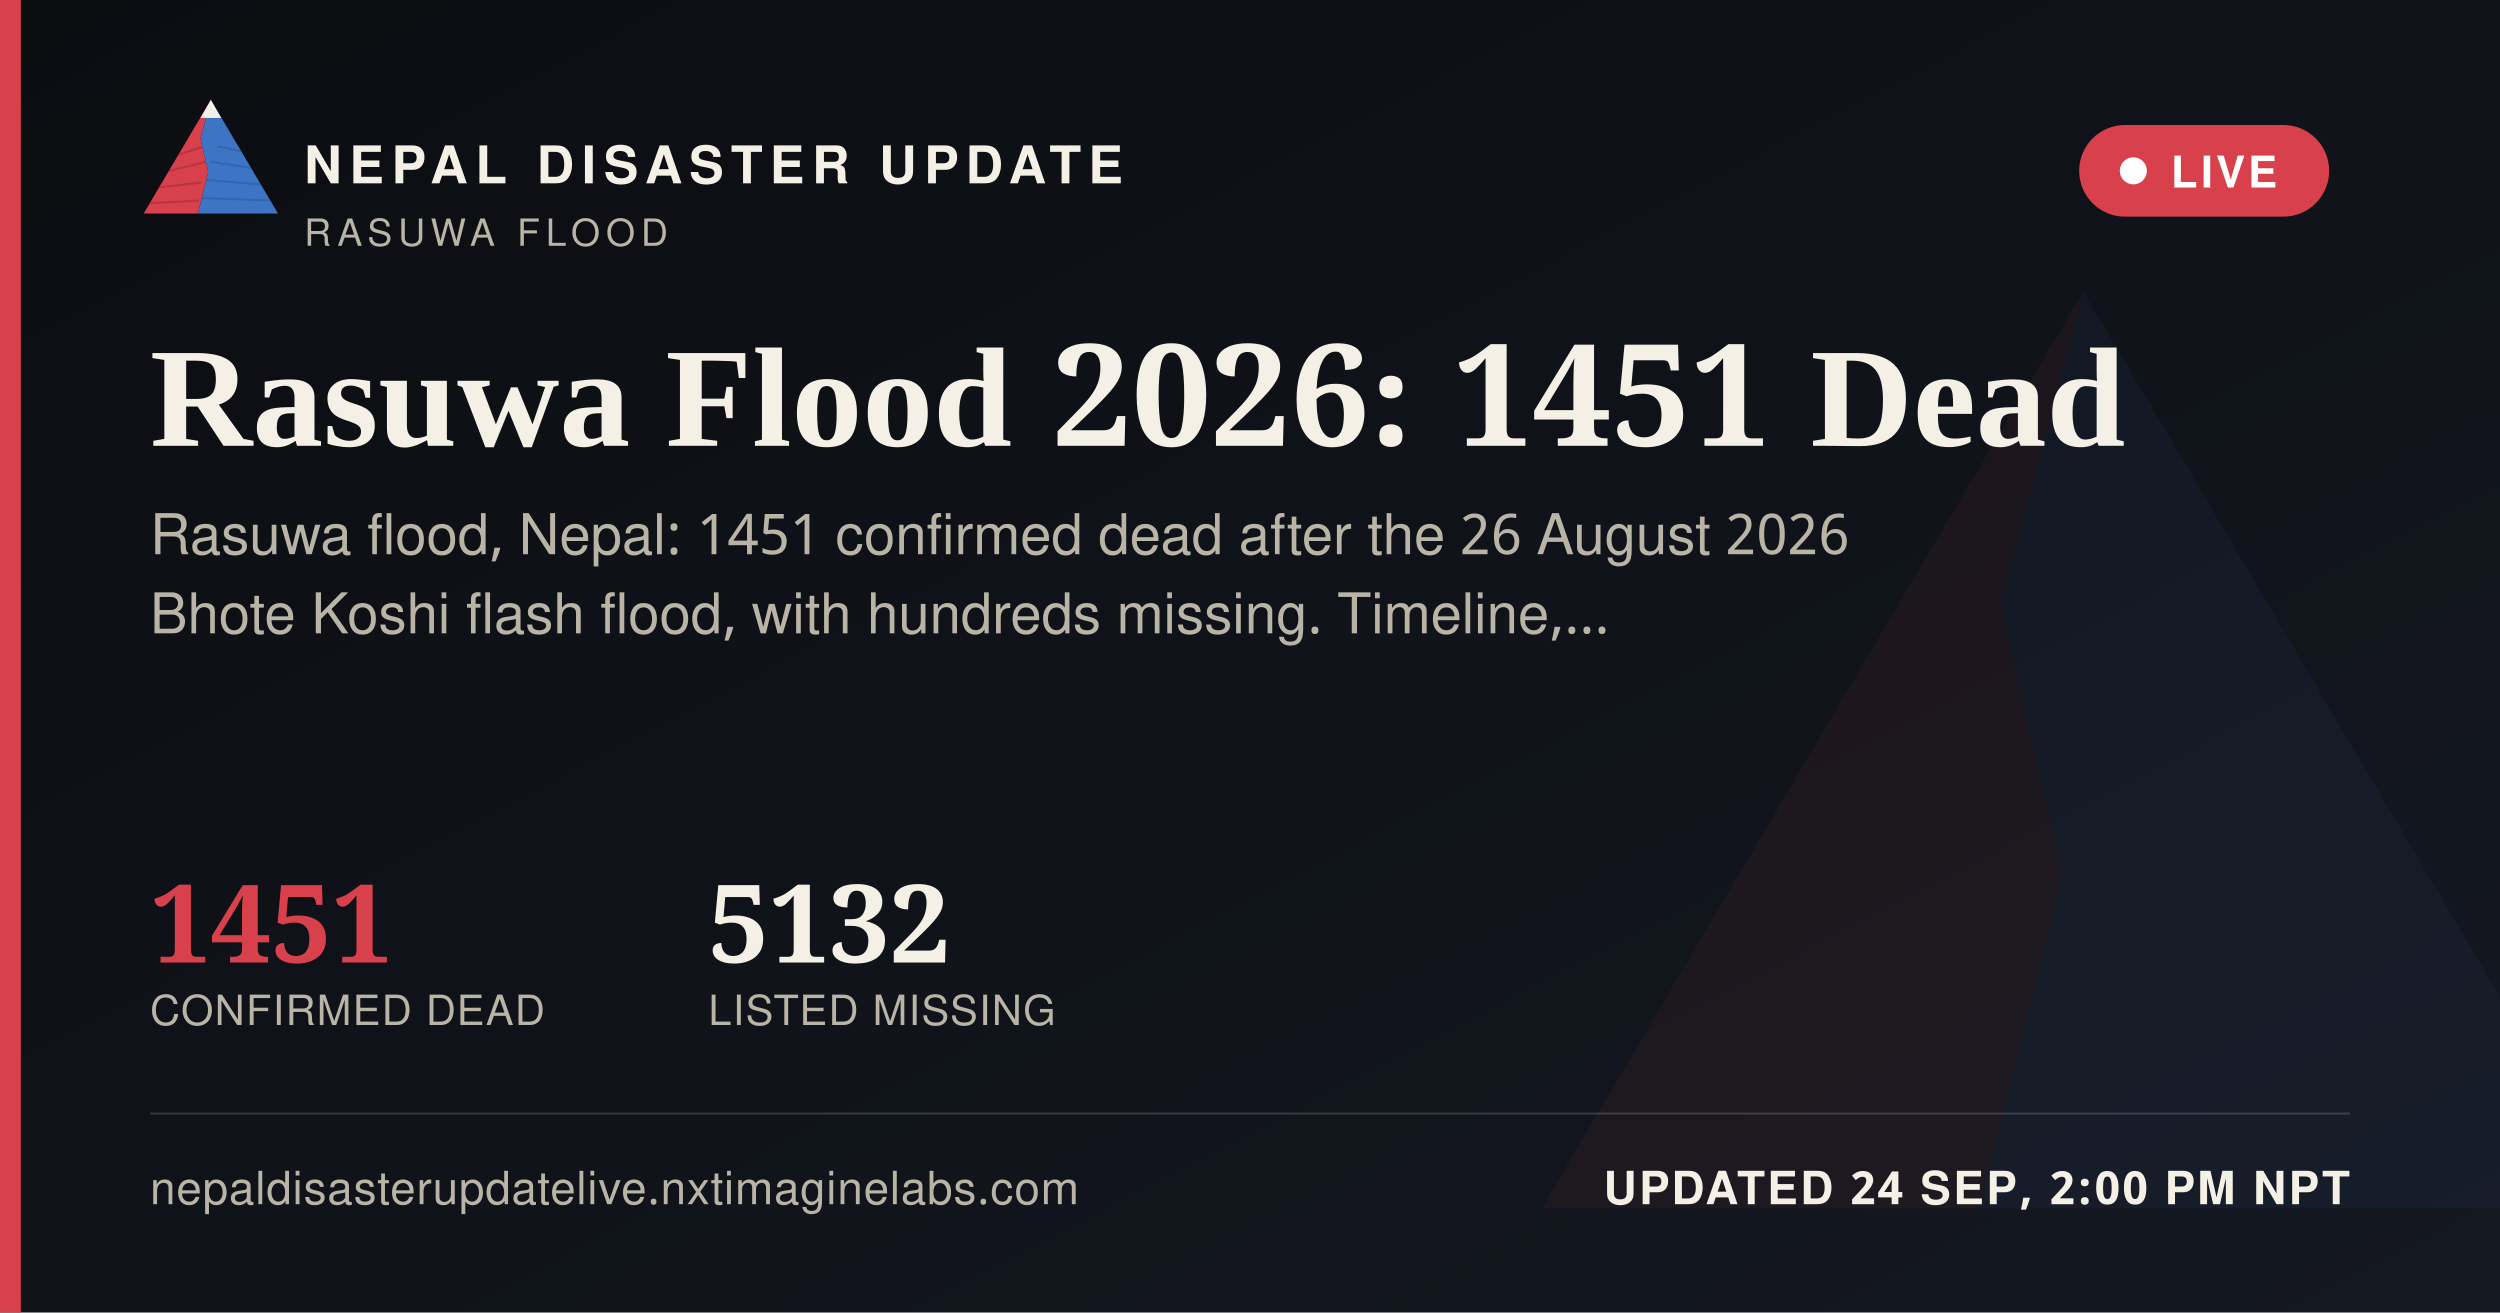
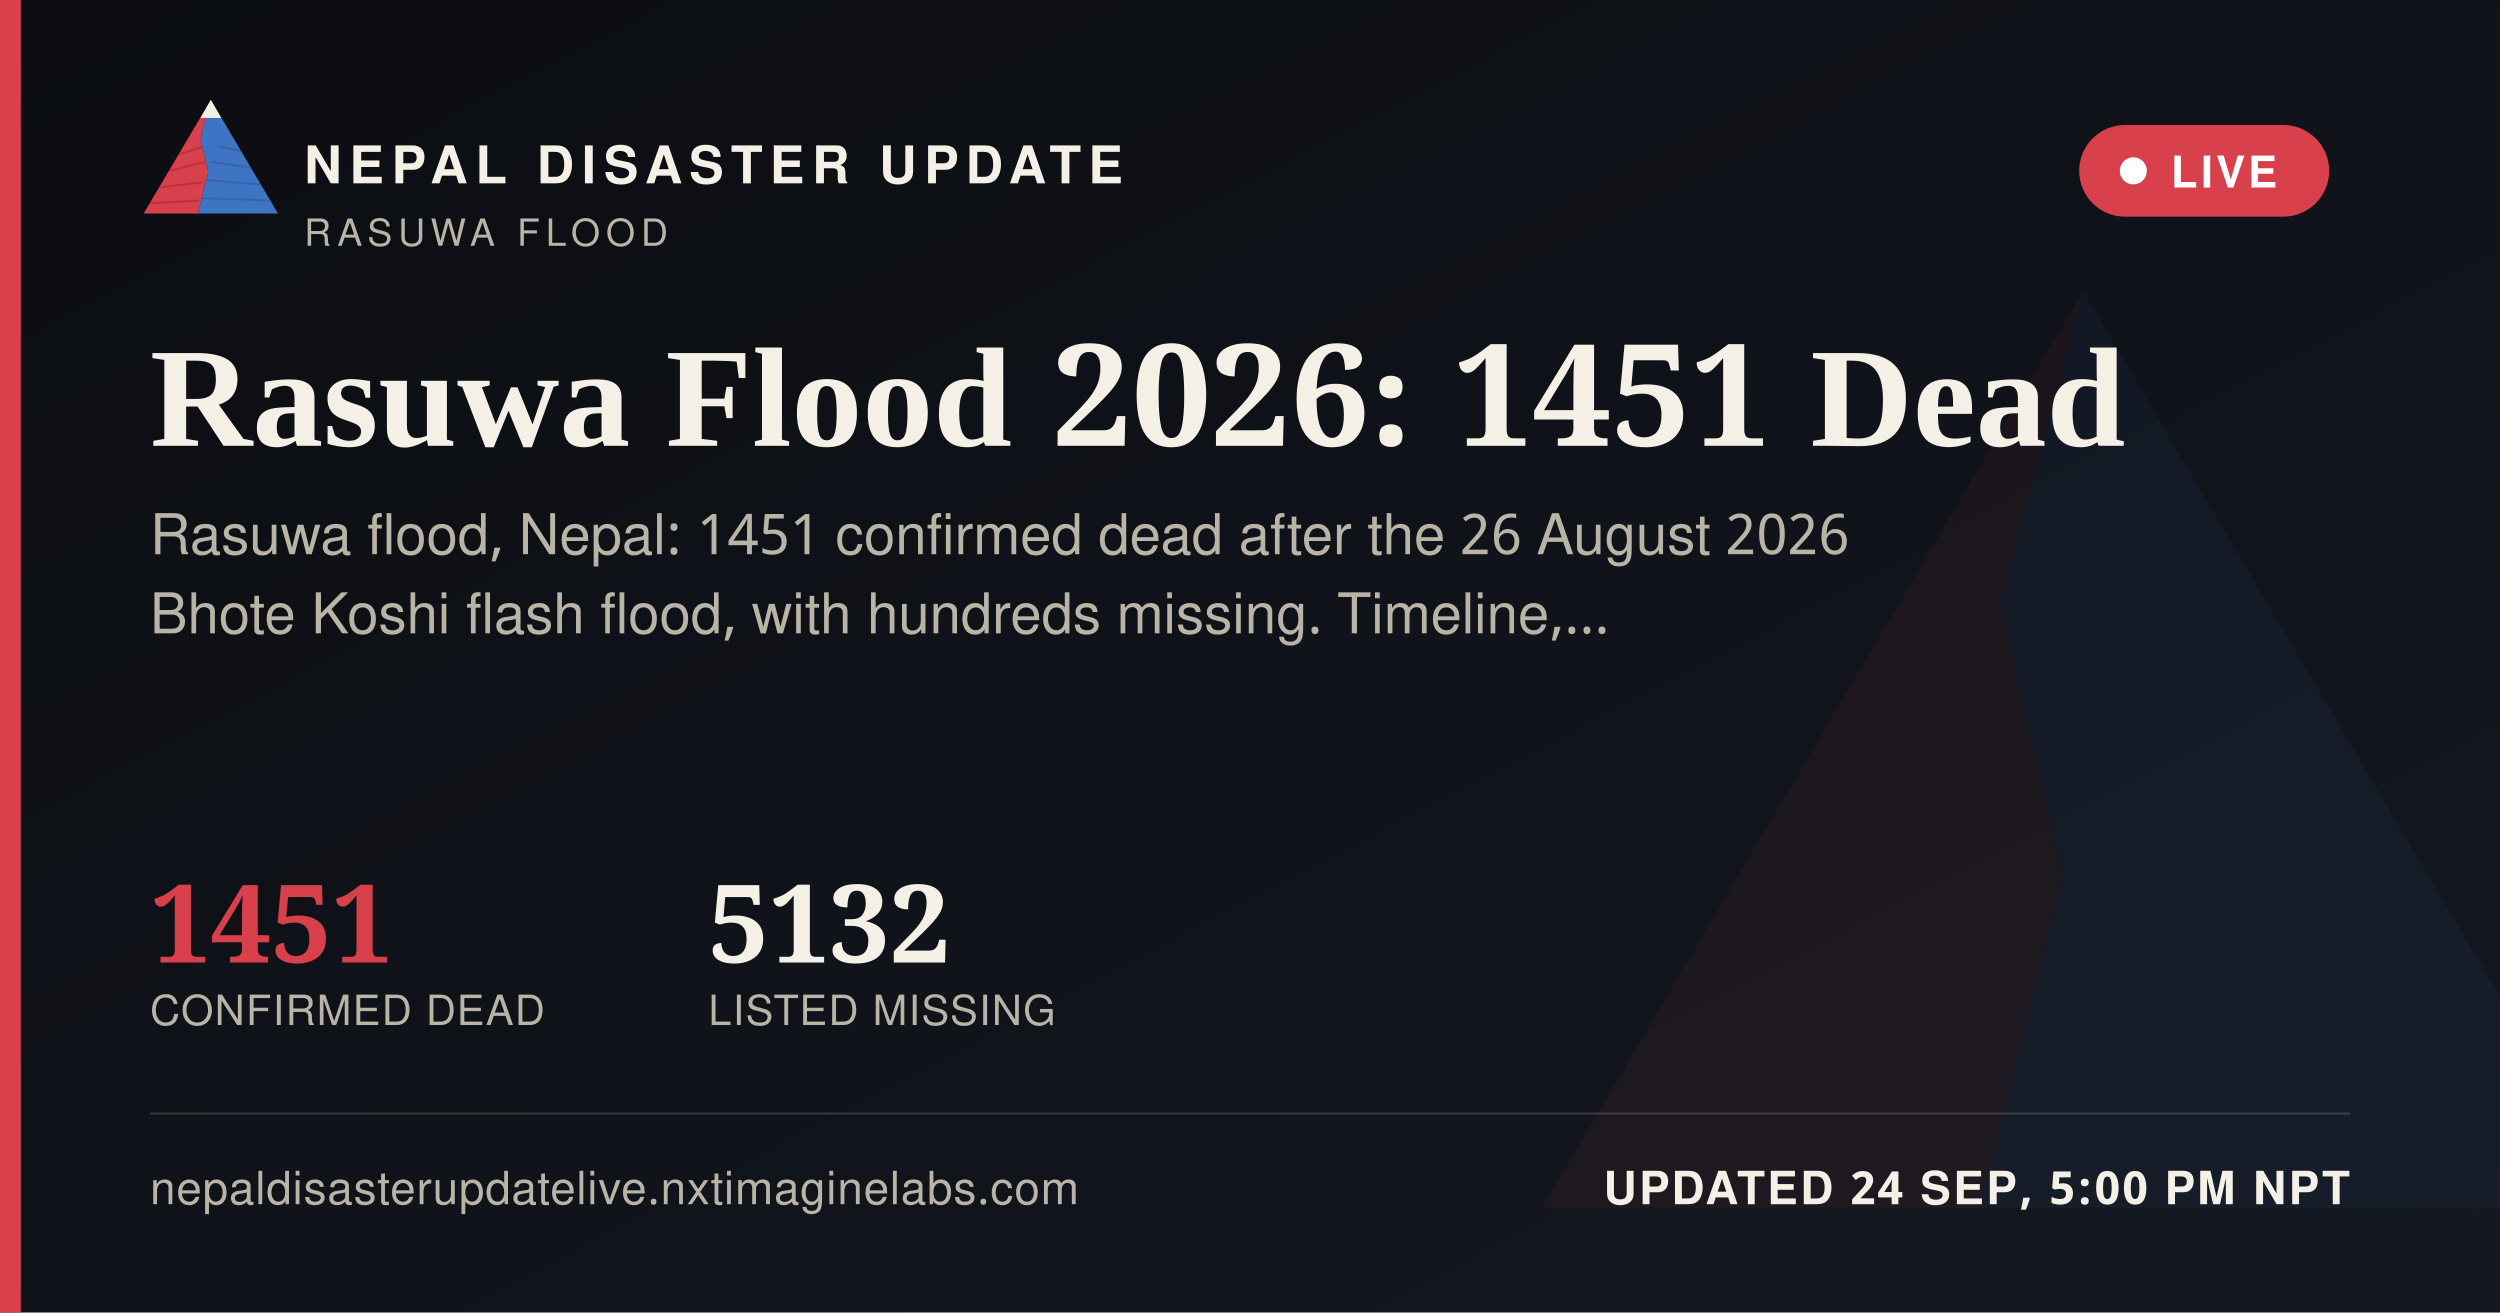
<svg xmlns="http://www.w3.org/2000/svg" width="1200" height="630" viewBox="0 0 1200 630">
  <defs>
    <linearGradient id="ogbg" x1="0" y1="0" x2="1" y2="1">
      <stop offset="0" stop-color="#0B0D11" />
      <stop offset="1" stop-color="#141821" />
    </linearGradient>
  </defs>
  <rect width="1200" height="630" fill="url(#ogbg)" />
  <g transform="translate(700,60) scale(5)" opacity="0.06">
    <polygon points="60,16 52,46 58,72 50,104 8,104" fill="#D8404B" />
    <polygon points="60,16 112,104 50,104 58,72 52,46" fill="#3D74C4" />
  </g>
  <rect x="0" y="0" width="10" height="630" fill="#D8404B" />
  <g transform="translate(64,38) scale(0.62)">
    <g>
      <defs>
        <clipPath id="ogLc">
          <polygon points="60,16 52,46 58,72 50,104 8,104" />
        </clipPath>
        <clipPath id="ogRc">
          <polygon points="60,16 112,104 50,104 58,72 52,46" />
        </clipPath>
      </defs>
      <polygon points="60,16 52,46 58,72 50,104 8,104" fill="#D8404B" />
      <g clip-path="url(#ogLc)" stroke="#A32A34" stroke-width="1.6" fill="none" opacity="0.55">
        <path d="M30,60 L55,52" />
        <path d="M24,72 L56,64" />
        <path d="M18,84 L53,80" />
        <path d="M13,96 L51,94" />
      </g>
      <polygon points="60,16 112,104 50,104 58,72 52,46" fill="#3D74C4" />
      <g clip-path="url(#ogRc)" stroke="#2A5793" stroke-width="1.6" fill="none" opacity="0.5">
        <path d="M65,52 L95,58" />
        <path d="M60,64 L100,70" />
        <path d="M56,78 L104,82" />
        <path d="M52,92 L108,94" />
      </g>
      <polygon points="60,16 52,30 68,30" fill="#F4F0E6" />
    </g>
  </g>
  <text x="146" y="88" font-family="'Public Sans', 'Noto Sans Devanagari', 'Helvetica Neue', Helvetica, Arial, sans-serif" font-size="25" font-weight="800" letter-spacing="3.6" fill="#F4F0E6">NEPAL DISASTER UPDATE</text>
  <text x="146" y="118" font-family="'Public Sans', 'Noto Sans Devanagari', 'Helvetica Neue', Helvetica, Arial, sans-serif" font-size="18" letter-spacing="2.8" fill="#B9B4A6">RASUWA FLOOD</text>
  <g>
    <rect x="998" y="60" width="120" height="44" rx="22" fill="#D8404B" stroke="none" />
    <circle cx="1024" cy="82" r="6.5" fill="#FFFFFF" />
    <text x="1042" y="90" font-family="'Public Sans', 'Noto Sans Devanagari', 'Helvetica Neue', Helvetica, Arial, sans-serif" font-size="21" font-weight="700" letter-spacing="1.6" fill="#FFFFFF">LIVE</text>
  </g>
  <text x="72" y="214" font-family="Newsreader, 'Noto Serif Devanagari', Georgia, 'Times New Roman', serif" font-size="68" font-weight="600" fill="#F4F0E6">Rasuwa Flood 2026: 1451 Dead</text>
  <text x="72" y="266" font-family="'Public Sans', 'Noto Sans Devanagari', 'Helvetica Neue', Helvetica, Arial, sans-serif" font-size="27" fill="#B9B4A6">Rasuwa flood, Nepal: 1451 confirmed dead after the 26 August 2026</text>
  <text x="72" y="304" font-family="'Public Sans', 'Noto Sans Devanagari', 'Helvetica Neue', Helvetica, Arial, sans-serif" font-size="27" fill="#B9B4A6">Bhote Koshi flash flood, with hundreds missing. Timeline,…</text>
  <g transform="translate(72,462)">
    <text x="0" y="0" font-family="Newsreader, 'Noto Serif Devanagari', Georgia, 'Times New Roman', serif" font-size="52" font-weight="600" fill="#D8404B">1451</text>
    <text x="0" y="30" font-family="'Public Sans', 'Noto Sans Devanagari', 'Helvetica Neue', Helvetica, Arial, sans-serif" font-size="20" letter-spacing="0.6" fill="#B9B4A6">CONFIRMED DEAD</text>
    <text x="268" y="0" font-family="Newsreader, 'Noto Serif Devanagari', Georgia, 'Times New Roman', serif" font-size="52" font-weight="600" fill="#F4F0E6">5132</text>
    <text x="268" y="30" font-family="'Public Sans', 'Noto Sans Devanagari', 'Helvetica Neue', Helvetica, Arial, sans-serif" font-size="20" letter-spacing="0.6" fill="#B9B4A6">LISTED MISSING</text>
  </g>
  <rect x="72" y="534" width="1056" height="1" fill="rgba(244,240,230,0.16)" />
  <text x="72" y="578" font-family="'Public Sans', 'Noto Sans Devanagari', 'Helvetica Neue', Helvetica, Arial, sans-serif" font-size="22" fill="#B9B4A6" letter-spacing="0.4">nepaldisasterupdatelive.nxtimaginelabs.com</text>
-   <text x="1128" y="578" text-anchor="end" font-family="'Public Sans', 'Noto Sans Devanagari', 'Helvetica Neue', Helvetica, Arial, sans-serif" font-size="22" font-weight="700" letter-spacing="1.2" fill="#F4F0E6">UPDATED 24 SEP, 2:00 PM NPT</text>
+   <text x="1128" y="578" text-anchor="end" font-family="'Public Sans', 'Noto Sans Devanagari', 'Helvetica Neue', Helvetica, Arial, sans-serif" font-size="22" font-weight="700" letter-spacing="1.2" fill="#F4F0E6">UPDATED 24 SEP, 5:00 PM NPT</text>
</svg>
